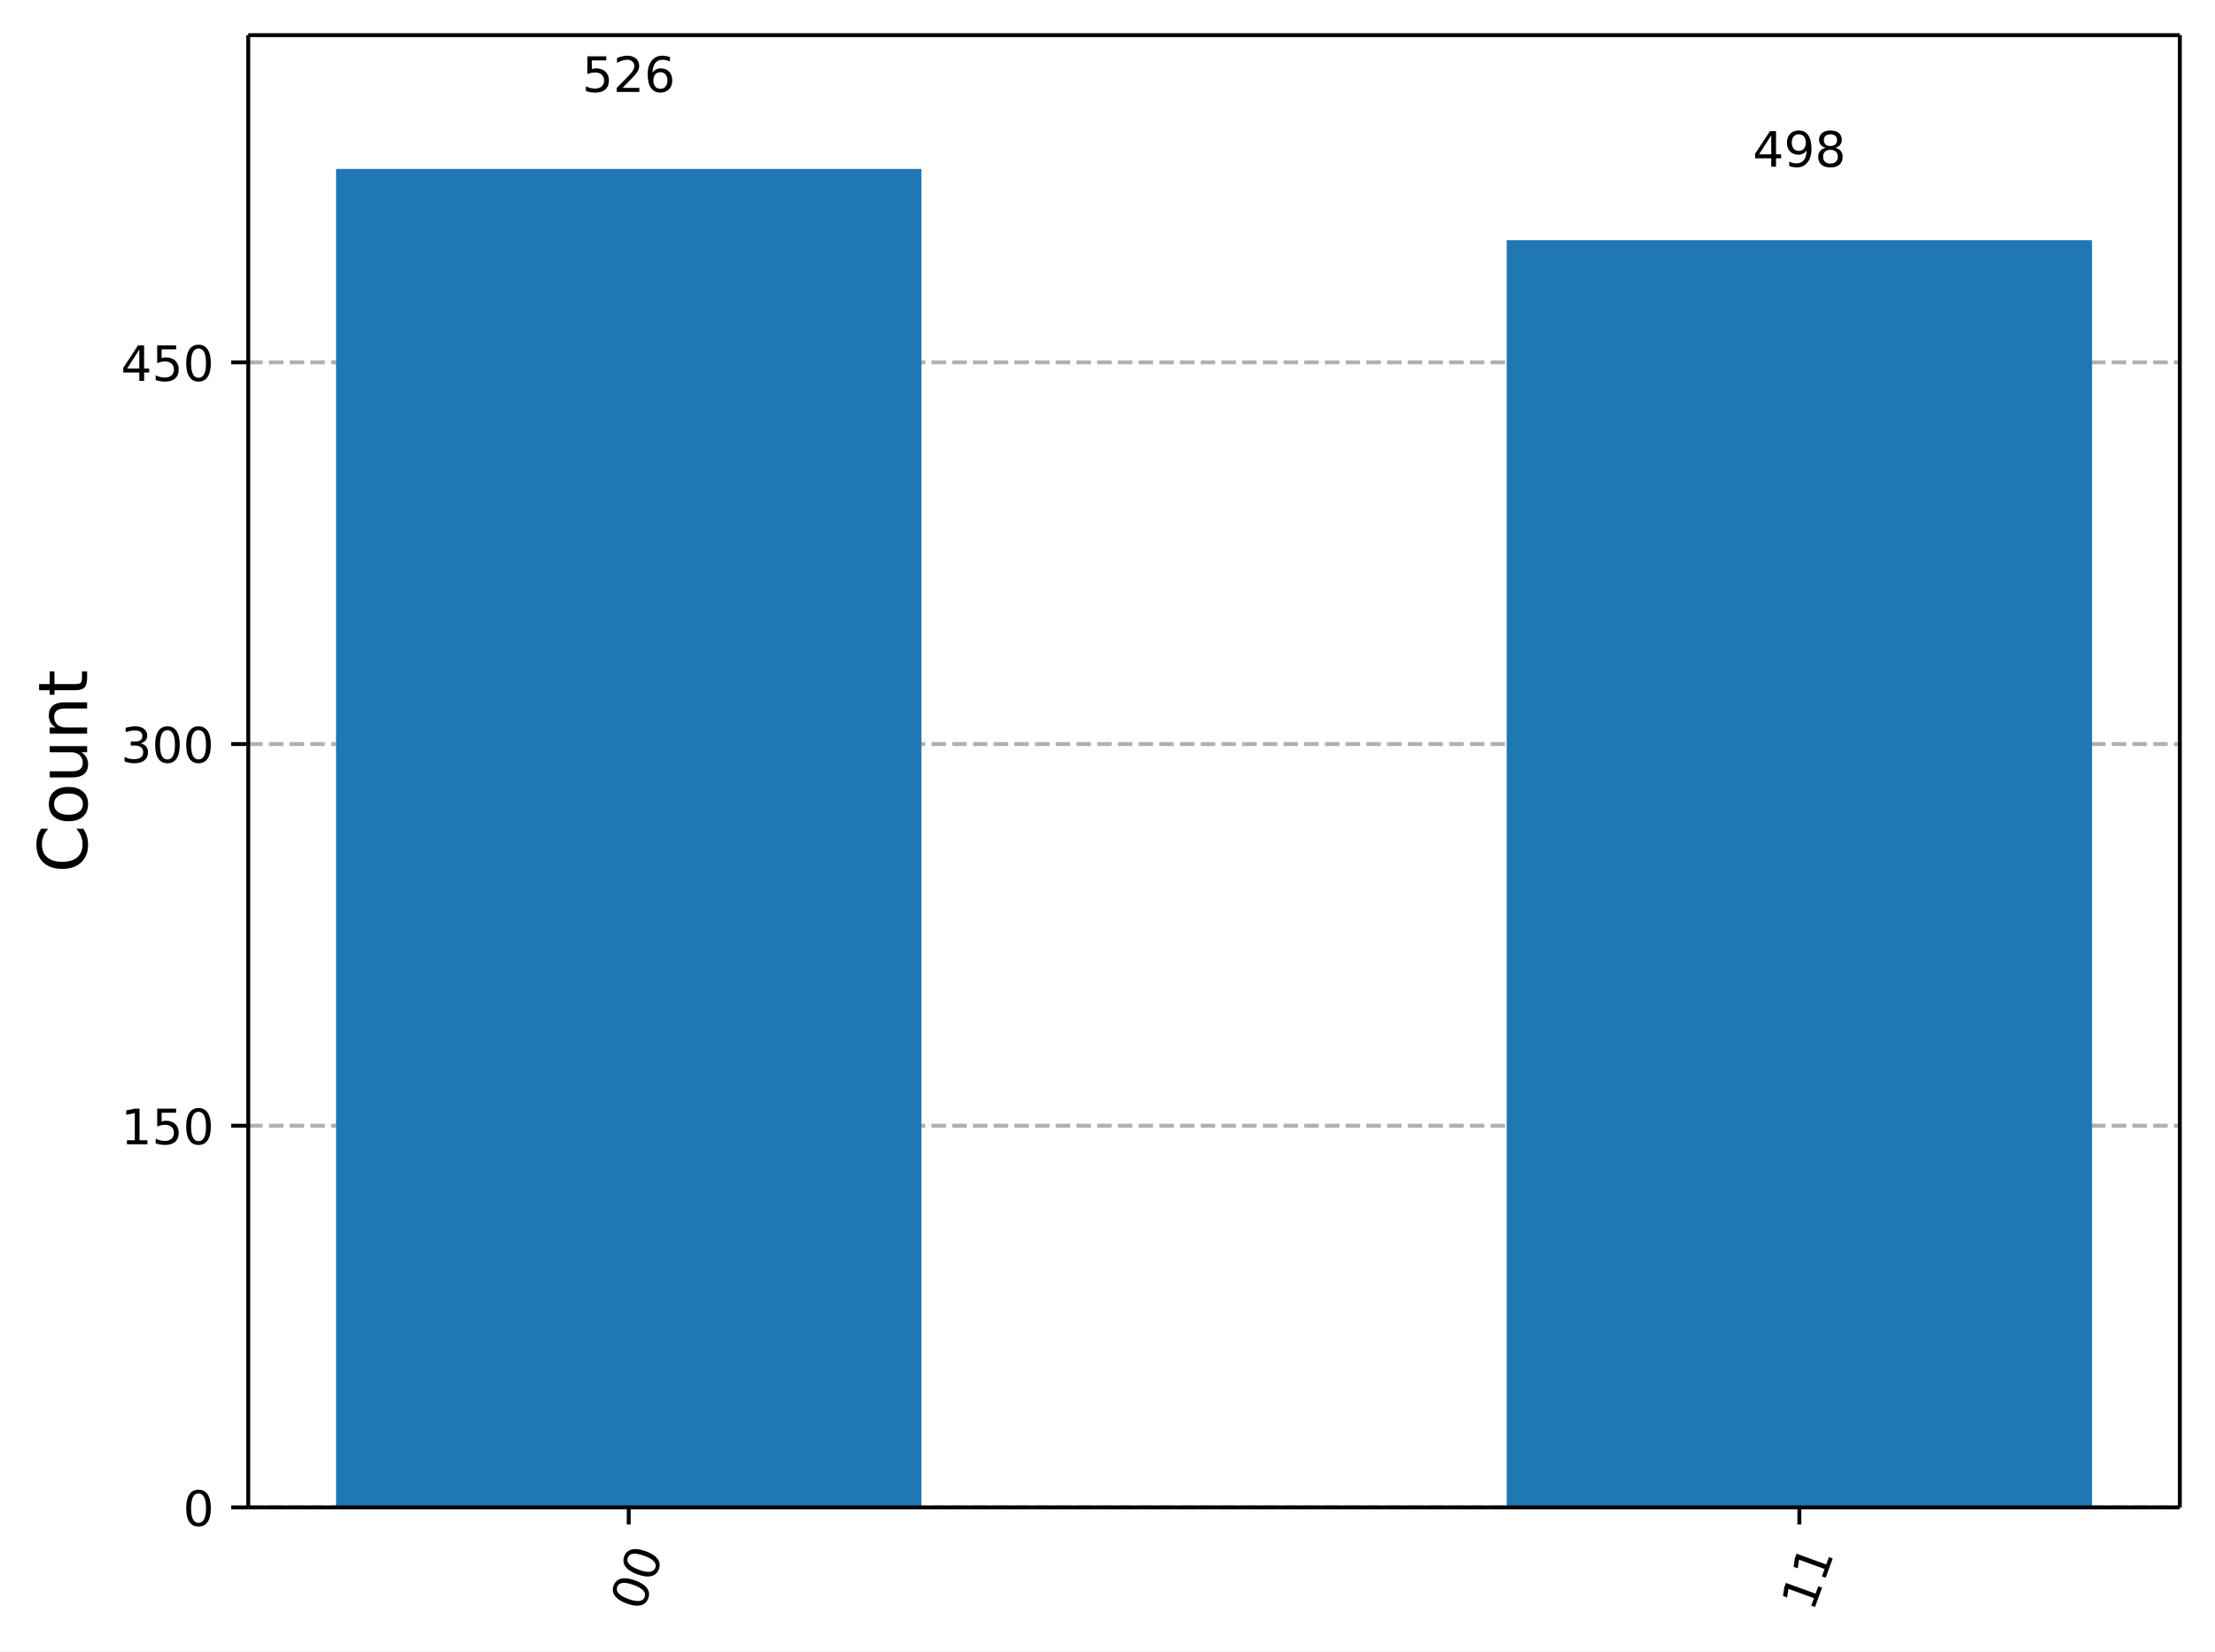
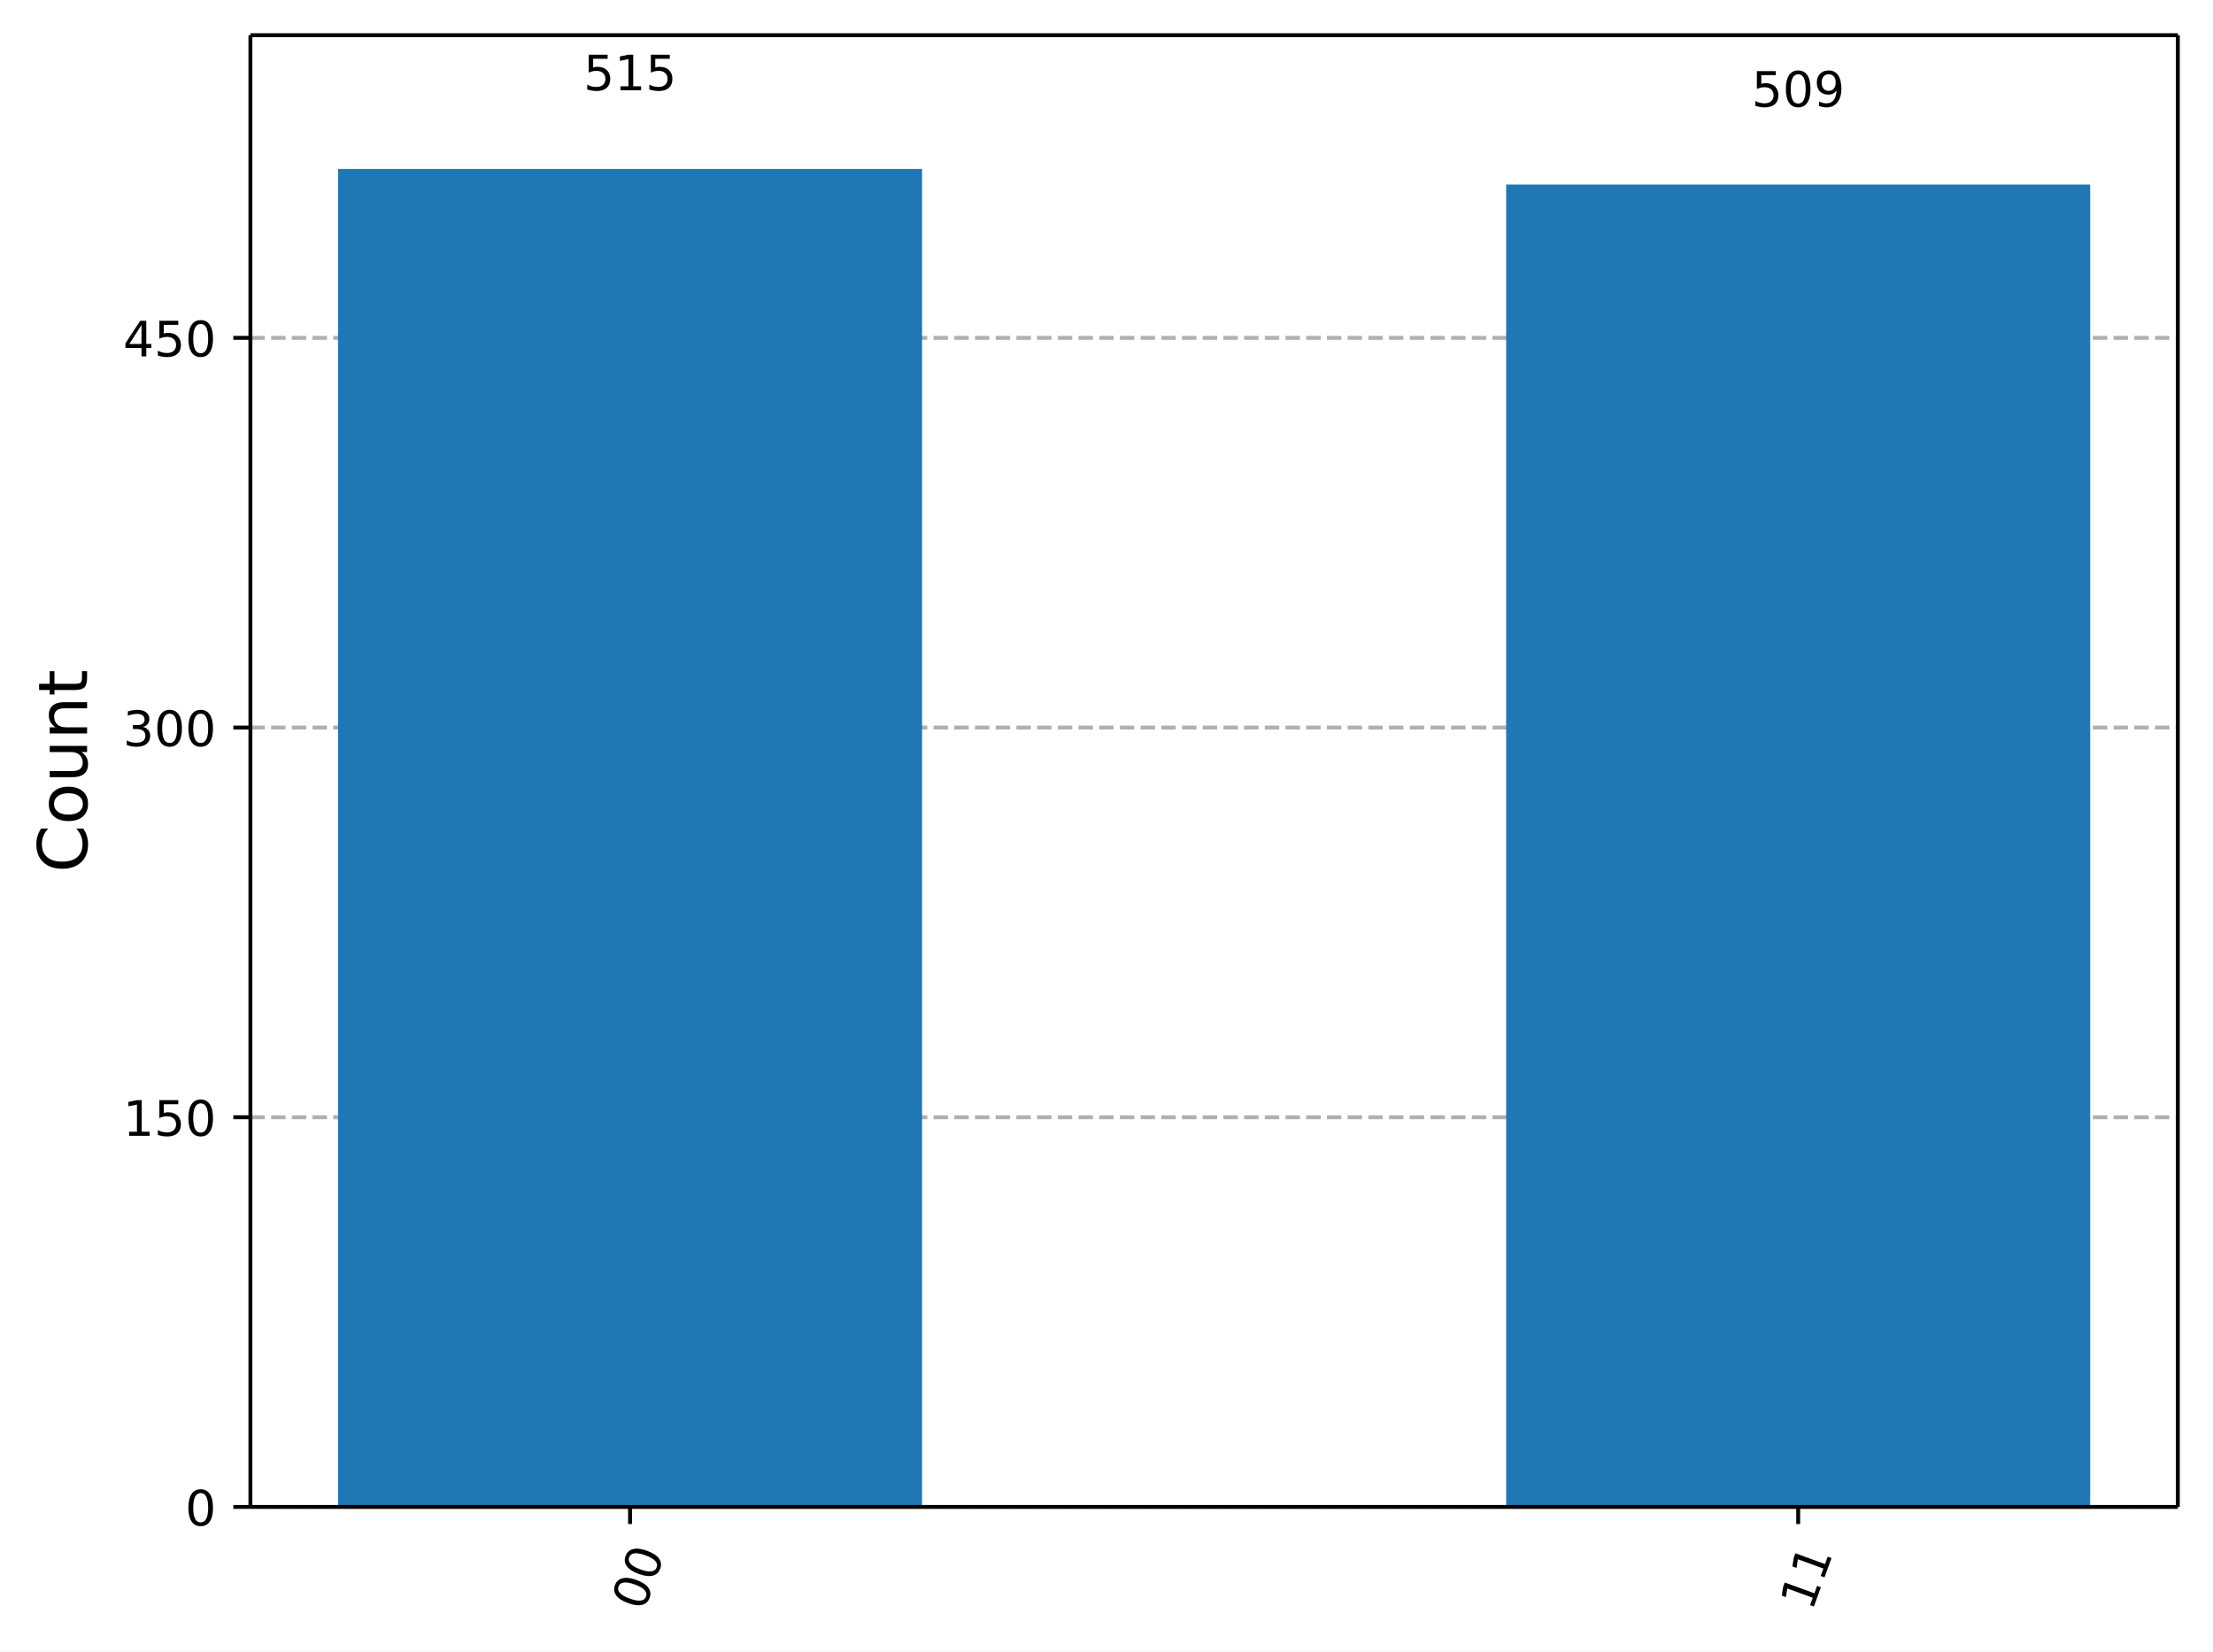
- <svg xmlns="http://www.w3.org/2000/svg" xmlns:xlink="http://www.w3.org/1999/xlink" width="453.57pt" height="338.21pt" version="1.1" viewBox="0 0 453.57 338.21">
+ <svg xmlns="http://www.w3.org/2000/svg" xmlns:xlink="http://www.w3.org/1999/xlink" width="453.25pt" height="338.18pt" version="1.1" viewBox="0 0 453.25 338.18">
  <defs>
    <style type="text/css">*{stroke-linejoin: round; stroke-linecap: butt}</style>
  </defs>
-   <path d="m0 338.21h453.57v-338.21h-453.57z" fill="#ffffff" />
-   <path d="m50.837 308.74h395.53v-301.54h-395.53z" fill="#ffffff" />
+   <path d="m0 338.18h453.25v-338.18h-453.25z" fill="#ffffff" />
+   <path d="m51.288 308.6h394.76v-301.4h-394.76z" fill="#ffffff" />
  <defs>
    <path id="5d5f9200c72" d="m0 0v3.5" stroke="#000000" stroke-width=".8" />
  </defs>
-   <use x="128.744" y="308.743" stroke="#000000" stroke-width=".8" xlink:href="#5d5f9200c72" />
-   <g transform="translate(131.53 330.3) rotate(-70) scale(.1 -.1)">
+   <use x="129.043" y="308.601" stroke="#000000" stroke-width=".8" xlink:href="#5d5f9200c72" />
+   <g transform="translate(131.83 330.16) rotate(-70) scale(.1 -.1)">
    <defs>
-       <path id="DejaVuSans-30" transform="scale(.015625)" d="m2034 4250q-487 0-733-480-245-479-245-1442 0-959 245-1439 246-480 733-480 491 0 736 480 246 480 246 1439 0 963-246 1442-245 480-736 480zm0 500q785 0 1199-621 414-620 414-1801 0-1178-414-1799-414-620-1199-620-784 0-1198 620-414 621-414 1799 0 1181 414 1801 414 621 1198 621z" />
+       <path id="DejaVuSans-13" transform="scale(.015625)" d="m2034 4250q-487 0-733-480-245-479-245-1442 0-959 245-1439 246-480 733-480 491 0 736 480 246 480 246 1439 0 963-246 1442-245 480-736 480zm0 500q785 0 1199-621 414-620 414-1801 0-1178-414-1799-414-620-1199-620-784 0-1198 620-414 621-414 1799 0 1181 414 1801 414 621 1198 621z" />
    </defs>
-     <use xlink:href="#DejaVuSans-30" />
-     <use transform="translate(63.623)" xlink:href="#DejaVuSans-30" />
+     <use xlink:href="#DejaVuSans-13" />
+     <use transform="translate(63.625)" xlink:href="#DejaVuSans-13" />
  </g>
-   <use x="368.459" y="308.743" stroke="#000000" stroke-width=".8" xlink:href="#5d5f9200c72" />
-   <g transform="translate(371.25 330.3) rotate(-70) scale(.1 -.1)">
+   <use x="368.292" y="308.601" stroke="#000000" stroke-width=".8" xlink:href="#5d5f9200c72" />
+   <g transform="translate(371.08 330.16) rotate(-70) scale(.1 -.1)">
    <defs>
-       <path id="DejaVuSans-31" transform="scale(.015625)" d="m794 531h1031v3560l-1122-225v575l1116 225h631v-4135h1031v-531h-2687v531z" />
+       <path id="DejaVuSans-14" transform="scale(.015625)" d="m794 531h1031v3560l-1122-225v575l1116 225h631v-4135h1031v-531h-2687v531z" />
    </defs>
-     <use xlink:href="#DejaVuSans-31" />
-     <use transform="translate(63.623)" xlink:href="#DejaVuSans-31" />
+     <use xlink:href="#DejaVuSans-14" />
+     <use transform="translate(63.625)" xlink:href="#DejaVuSans-14" />
  </g>
-   <path d="m50.837 308.74h395.53" clip-path="url(#a732d8b9eb7)" fill="none" stroke="#b0b0b0" stroke-dasharray="2.96,1.28" stroke-width=".8" />
+   <path d="m51.288 308.6h394.76" clip-path="url(#a732d8b9eb7)" fill="none" stroke="#b0b0b0" stroke-dasharray="2.96,1.28" stroke-width=".8" />
  <defs>
    <path id="0b7ce4fdccb" d="m0 0h-3.5" stroke="#000000" stroke-width=".8" />
  </defs>
-   <use x="50.837" y="308.743" stroke="#000000" stroke-width=".8" xlink:href="#0b7ce4fdccb" />
-   <g transform="translate(37.474 312.54) scale(.1 -.1)">
-     <use xlink:href="#DejaVuSans-30" />
+   <use x="51.288" y="308.601" stroke="#000000" stroke-width=".8" xlink:href="#0b7ce4fdccb" />
+   <g transform="translate(37.925 312.4) scale(.1 -.1)">
+     <use xlink:href="#DejaVuSans-13" />
  </g>
-   <path d="m50.837 230.57h395.53" clip-path="url(#a732d8b9eb7)" fill="none" stroke="#b0b0b0" stroke-dasharray="2.96,1.28" stroke-width=".8" />
-   <use x="50.837" y="230.569" stroke="#000000" stroke-width=".8" xlink:href="#0b7ce4fdccb" />
-   <g transform="translate(24.749 234.37) scale(.1 -.1)">
+   <path d="m51.288 228.8h394.76" clip-path="url(#a732d8b9eb7)" fill="none" stroke="#b0b0b0" stroke-dasharray="2.96,1.28" stroke-width=".8" />
+   <use x="51.288" y="228.795" stroke="#000000" stroke-width=".8" xlink:href="#0b7ce4fdccb" />
+   <g transform="translate(25.2 232.59) scale(.1 -.1)">
    <defs>
-       <path id="DejaVuSans-35" transform="scale(.015625)" d="m691 4666h2478v-532h-1900v-1143q137 47 274 70 138 23 276 23 781 0 1237-428 457-428 457-1159 0-753-469-1171-469-417-1322-417-294 0-599 50-304 50-629 150v635q281-153 581-228t634-75q541 0 856 284 316 284 316 772 0 487-316 771-315 285-856 285-253 0-505-56-251-56-513-175v2344z" />
+       <path id="DejaVuSans-18" transform="scale(.015625)" d="m691 4666h2478v-532h-1900v-1143q137 47 274 70 138 23 276 23 781 0 1237-428 457-428 457-1159 0-753-469-1171-469-417-1322-417-294 0-599 50-304 50-629 150v635q281-153 581-228t634-75q541 0 856 284 316 284 316 772 0 487-316 771-315 285-856 285-253 0-505-56-251-56-513-175v2344z" />
    </defs>
-     <use xlink:href="#DejaVuSans-31" />
-     <use transform="translate(63.623)" xlink:href="#DejaVuSans-35" />
-     <use transform="translate(127.25)" xlink:href="#DejaVuSans-30" />
+     <use xlink:href="#DejaVuSans-14" />
+     <use transform="translate(63.625)" xlink:href="#DejaVuSans-18" />
+     <use transform="translate(127.25)" xlink:href="#DejaVuSans-13" />
  </g>
-   <path d="m50.837 152.4h395.53" clip-path="url(#a732d8b9eb7)" fill="none" stroke="#b0b0b0" stroke-dasharray="2.96,1.28" stroke-width=".8" />
-   <use x="50.837" y="152.395" stroke="#000000" stroke-width=".8" xlink:href="#0b7ce4fdccb" />
-   <g transform="translate(24.749 156.19) scale(.1 -.1)">
+   <path d="m51.288 148.99h394.76" clip-path="url(#a732d8b9eb7)" fill="none" stroke="#b0b0b0" stroke-dasharray="2.96,1.28" stroke-width=".8" />
+   <use x="51.288" y="148.989" stroke="#000000" stroke-width=".8" xlink:href="#0b7ce4fdccb" />
+   <g transform="translate(25.2 152.79) scale(.1 -.1)">
    <defs>
-       <path id="DejaVuSans-33" transform="scale(.015625)" d="m2597 2516q453-97 707-404 255-306 255-756 0-690-475-1069-475-378-1350-378-293 0-604 58t-642 174v609q262-153 574-231 313-78 654-78 593 0 904 234t311 681q0 413-289 645-289 233-804 233h-544v519h569q465 0 712 186t247 536q0 359-255 551-254 193-729 193-260 0-557-57-297-56-653-174v562q360 100 674 150t592 50q719 0 1137-327 419-326 419-882 0-388-222-655t-631-370z" />
+       <path id="DejaVuSans-16" transform="scale(.015625)" d="m2597 2516q453-97 707-404 255-306 255-756 0-690-475-1069-475-378-1350-378-293 0-604 58t-642 174v609q262-153 574-231 313-78 654-78 593 0 904 234t311 681q0 413-289 645-289 233-804 233h-544v519h569q465 0 712 186t247 536q0 359-255 551-254 193-729 193-260 0-557-57-297-56-653-174v562q360 100 674 150t592 50q719 0 1137-327 419-326 419-882 0-388-222-655t-631-370z" />
    </defs>
-     <use xlink:href="#DejaVuSans-33" />
-     <use transform="translate(63.623)" xlink:href="#DejaVuSans-30" />
-     <use transform="translate(127.25)" xlink:href="#DejaVuSans-30" />
+     <use xlink:href="#DejaVuSans-16" />
+     <use transform="translate(63.625)" xlink:href="#DejaVuSans-13" />
+     <use transform="translate(127.25)" xlink:href="#DejaVuSans-13" />
  </g>
-   <path d="m50.837 74.221h395.53" clip-path="url(#a732d8b9eb7)" fill="none" stroke="#b0b0b0" stroke-dasharray="2.96,1.28" stroke-width=".8" />
-   <use x="50.837" y="74.221" stroke="#000000" stroke-width=".8" xlink:href="#0b7ce4fdccb" />
-   <g transform="translate(24.749 78.02) scale(.1 -.1)">
+   <path d="m51.288 69.183h394.76" clip-path="url(#a732d8b9eb7)" fill="none" stroke="#b0b0b0" stroke-dasharray="2.96,1.28" stroke-width=".8" />
+   <use x="51.288" y="69.183" stroke="#000000" stroke-width=".8" xlink:href="#0b7ce4fdccb" />
+   <g transform="translate(25.2 72.982) scale(.1 -.1)">
    <defs>
-       <path id="DejaVuSans-34" transform="scale(.015625)" d="m2419 4116-1594-2491h1594v2491zm-166 550h794v-3041h666v-525h-666v-1100h-628v1100h-2106v609l1940 2957z" />
+       <path id="DejaVuSans-17" transform="scale(.015625)" d="m2419 4116-1594-2491h1594v2491zm-166 550h794v-3041h666v-525h-666v-1100h-628v1100h-2106v609l1940 2957z" />
    </defs>
-     <use xlink:href="#DejaVuSans-34" />
-     <use transform="translate(63.623)" xlink:href="#DejaVuSans-35" />
-     <use transform="translate(127.25)" xlink:href="#DejaVuSans-30" />
+     <use xlink:href="#DejaVuSans-17" />
+     <use transform="translate(63.625)" xlink:href="#DejaVuSans-18" />
+     <use transform="translate(127.25)" xlink:href="#DejaVuSans-13" />
  </g>
-   <g transform="translate(17.838 178.76) rotate(-90) scale(.14 -.14)">
+   <g transform="translate(17.837 178.69) rotate(-90) scale(.14 -.14)">
    <defs>
-       <path id="DejaVuSans-43" transform="scale(.015625)" d="m4122 4306v-665q-319 297-680 443-361 147-767 147-800 0-1225-489t-425-1414q0-922 425-1411t1225-489q406 0 767 147t680 444v-660q-331-225-702-338-370-112-782-112-1060 0-1670 648-609 649-609 1771 0 1125 609 1773 610 649 1670 649 418 0 788-111 371-111 696-333z" />
-       <path id="DejaVuSans-6f" transform="scale(.015625)" d="m1959 3097q-462 0-731-361t-269-989 267-989q268-361 733-361 460 0 728 362 269 363 269 988 0 622-269 986-268 364-728 364zm0 487q750 0 1178-488 429-487 429-1349 0-859-429-1349-428-489-1178-489-753 0-1180 489-426 490-426 1349 0 862 426 1349 427 488 1180 488z" />
-       <path id="DejaVuSans-75" transform="scale(.015625)" d="m544 1381v2119h575v-2097q0-497 193-746 194-248 582-248 465 0 735 297 271 297 271 810v1984h575v-3500h-575v538q-209-319-486-474-276-155-642-155-603 0-916 375-312 375-312 1097zm1447 2203z" />
-       <path id="DejaVuSans-6e" transform="scale(.015625)" d="m3513 2113v-2113h-575v2094q0 497-194 743-194 247-581 247-466 0-735-297-269-296-269-809v-1978h-578v3500h578v-544q207 316 486 472 280 156 646 156 603 0 912-373 310-373 310-1098z" />
-       <path id="DejaVuSans-74" transform="scale(.015625)" d="m1172 4494v-994h1184v-447h-1184v-1900q0-428 117-550t477-122h590v-481h-590q-666 0-919 248-253 249-253 905v1900h-422v447h422v994h578z" />
+       <path id="DejaVuSans-26" transform="scale(.015625)" d="m4122 4306v-665q-319 297-680 443-361 147-767 147-800 0-1225-489t-425-1414q0-922 425-1411t1225-489q406 0 767 147t680 444v-660q-331-225-702-338-370-112-782-112-1060 0-1670 648-609 649-609 1771 0 1125 609 1773 610 649 1670 649 418 0 788-111 371-111 696-333z" />
+       <path id="DejaVuSans-52" transform="scale(.015625)" d="m1959 3097q-462 0-731-361t-269-989 267-989q268-361 733-361 460 0 728 362 269 363 269 988 0 622-269 986-268 364-728 364zm0 487q750 0 1178-488 429-487 429-1349 0-859-429-1349-428-489-1178-489-753 0-1180 489-426 490-426 1349 0 862 426 1349 427 488 1180 488z" />
+       <path id="DejaVuSans-58" transform="scale(.015625)" d="m544 1381v2119h575v-2097q0-497 193-746 194-248 582-248 465 0 735 297 271 297 271 810v1984h575v-3500h-575v538q-209-319-486-474-276-155-642-155-603 0-916 375-312 375-312 1097zm1447 2203z" />
+       <path id="DejaVuSans-51" transform="scale(.015625)" d="m3513 2113v-2113h-575v2094q0 497-194 743-194 247-581 247-466 0-735-297-269-296-269-809v-1978h-578v3500h578v-544q207 316 486 472 280 156 646 156 603 0 912-373 310-373 310-1098z" />
+       <path id="DejaVuSans-57" transform="scale(.015625)" d="m1172 4494v-994h1184v-447h-1184v-1900q0-428 117-550t477-122h590v-481h-590q-666 0-919 248-253 249-253 905v1900h-422v447h422v994h578z" />
    </defs>
-     <use xlink:href="#DejaVuSans-43" />
-     <use transform="translate(69.824)" xlink:href="#DejaVuSans-6f" />
-     <use transform="translate(131.01)" xlink:href="#DejaVuSans-75" />
-     <use transform="translate(194.38)" xlink:href="#DejaVuSans-6e" />
-     <use transform="translate(257.76)" xlink:href="#DejaVuSans-74" />
+     <use xlink:href="#DejaVuSans-26" />
+     <use transform="translate(69.828)" xlink:href="#DejaVuSans-52" />
+     <use transform="translate(131.02)" xlink:href="#DejaVuSans-58" />
+     <use transform="translate(194.39)" xlink:href="#DejaVuSans-51" />
+     <use transform="translate(257.77)" xlink:href="#DejaVuSans-57" />
  </g>
-   <path d="m68.816 308.74h119.86v-274.13h-119.86z" clip-path="url(#a732d8b9eb7)" fill="#1f77b4" />
-   <path d="m308.53 308.74h119.86v-259.54h-119.86z" clip-path="url(#a732d8b9eb7)" fill="#1f77b4" />
-   <path d="m50.837 308.74v-301.54" fill="none" stroke="#000000" stroke-linecap="square" stroke-width=".8" />
-   <path d="m446.37 308.74v-301.54" fill="none" stroke="#000000" stroke-linecap="square" stroke-width=".8" />
-   <path d="m50.837 308.74h395.53" fill="none" stroke="#000000" stroke-linecap="square" stroke-width=".8" />
-   <path d="m50.837 7.2h395.53" fill="none" stroke="#000000" stroke-linecap="square" stroke-width=".8" />
-   <g transform="translate(119.2 18.827) scale(.1 -.1)">
+   <path d="m69.231 308.6h119.62v-274h-119.62z" clip-path="url(#a732d8b9eb7)" fill="#1f77b4" />
+   <path d="m308.48 308.6h119.62v-270.81h-119.62z" clip-path="url(#a732d8b9eb7)" fill="#1f77b4" />
+   <path d="m51.288 308.6v-301.4" fill="none" stroke="#000000" stroke-linecap="square" stroke-width=".8" />
+   <path d="m446.05 308.6v-301.4" fill="none" stroke="#000000" stroke-linecap="square" stroke-width=".8" />
+   <path d="m51.288 308.6h394.76" fill="none" stroke="#000000" stroke-linecap="square" stroke-width=".8" />
+   <path d="m51.288 7.2h394.76" fill="none" stroke="#000000" stroke-linecap="square" stroke-width=".8" />
+   <g transform="translate(119.5 18.498) scale(.1 -.1)">
+     <use xlink:href="#DejaVuSans-18" />
+     <use transform="translate(63.625)" xlink:href="#DejaVuSans-14" />
+     <use transform="translate(127.25)" xlink:href="#DejaVuSans-18" />
+   </g>
+   <g transform="translate(358.75 21.85) scale(.1 -.1)">
    <defs>
-       <path id="DejaVuSans-32" transform="scale(.015625)" d="m1228 531h2203v-531h-2962v531q359 372 979 998 621 627 780 809 303 340 423 576 121 236 121 464 0 372-261 606-261 235-680 235-297 0-627-103-329-103-704-313v638q381 153 712 231 332 78 607 78 725 0 1156-363 431-362 431-968 0-288-108-546-107-257-392-607-78-91-497-524-418-433-1181-1211z" />
-       <path id="DejaVuSans-36" transform="scale(.015625)" d="m2113 2584q-425 0-674-291-248-290-248-796 0-503 248-796 249-292 674-292t673 292q248 293 248 796 0 506-248 796-248 291-673 291zm1253 1979v-575q-238 112-480 171-242 60-480 60-625 0-955-422-329-422-376-1275 184 272 462 417 279 145 613 145 703 0 1111-427 408-426 408-1160 0-719-425-1154-425-434-1131-434-810 0-1238 620-428 621-428 1799 0 1106 525 1764t1409 658q238 0 480-47t505-140z" />
+       <path id="DejaVuSans-1c" transform="scale(.015625)" d="m703 97v575q238-113 481-172 244-59 479-59 625 0 954 420 330 420 377 1277-181-269-460-413-278-144-615-144-700 0-1108 423-408 424-408 1159 0 718 425 1152 425 435 1131 435 810 0 1236-621 427-620 427-1801 0-1103-524-1761-523-658-1407-658-238 0-482 47-243 47-506 141zm1256 1978q425 0 673 290 249 291 249 798 0 503-249 795-248 292-673 292t-673-292-248-795q0-507 248-798 248-290 673-290z" />
    </defs>
-     <use xlink:href="#DejaVuSans-35" />
-     <use transform="translate(63.623)" xlink:href="#DejaVuSans-32" />
-     <use transform="translate(127.25)" xlink:href="#DejaVuSans-36" />
-   </g>
-   <g transform="translate(358.92 34.149) scale(.1 -.1)">
-     <defs>
-       <path id="DejaVuSans-39" transform="scale(.015625)" d="m703 97v575q238-113 481-172 244-59 479-59 625 0 954 420 330 420 377 1277-181-269-460-413-278-144-615-144-700 0-1108 423-408 424-408 1159 0 718 425 1152 425 435 1131 435 810 0 1236-621 427-620 427-1801 0-1103-524-1761-523-658-1407-658-238 0-482 47-243 47-506 141zm1256 1978q425 0 673 290 249 291 249 798 0 503-249 795-248 292-673 292t-673-292-248-795q0-507 248-798 248-290 673-290z" />
-       <path id="DejaVuSans-38" transform="scale(.015625)" d="m2034 2216q-450 0-708-241-257-241-257-662 0-422 257-663 258-241 708-241t709 242q260 243 260 662 0 421-258 662-257 241-711 241zm-631 268q-406 100-633 378-226 279-226 679 0 559 398 884 399 325 1092 325 697 0 1094-325t397-884q0-400-227-679-226-278-629-378 456-106 710-416 255-309 255-755 0-679-414-1042-414-362-1186-362-771 0-1186 362-414 363-414 1042 0 446 256 755 257 310 713 416zm-231 997q0-362 226-565 227-203 636-203 407 0 636 203 230 203 230 565 0 363-230 566-229 203-636 203-409 0-636-203-226-203-226-566z" />
-     </defs>
-     <use xlink:href="#DejaVuSans-34" />
-     <use transform="translate(63.623)" xlink:href="#DejaVuSans-39" />
-     <use transform="translate(127.25)" xlink:href="#DejaVuSans-38" />
+     <use xlink:href="#DejaVuSans-18" />
+     <use transform="translate(63.625)" xlink:href="#DejaVuSans-13" />
+     <use transform="translate(127.25)" xlink:href="#DejaVuSans-1c" />
  </g>
  <defs>
    <clipPath id="a732d8b9eb7">
-       <rect x="50.837" y="7.2" width="395.53" height="301.54" />
+       <rect x="51.288" y="7.2" width="394.76" height="301.4" />
    </clipPath>
  </defs>
</svg>
